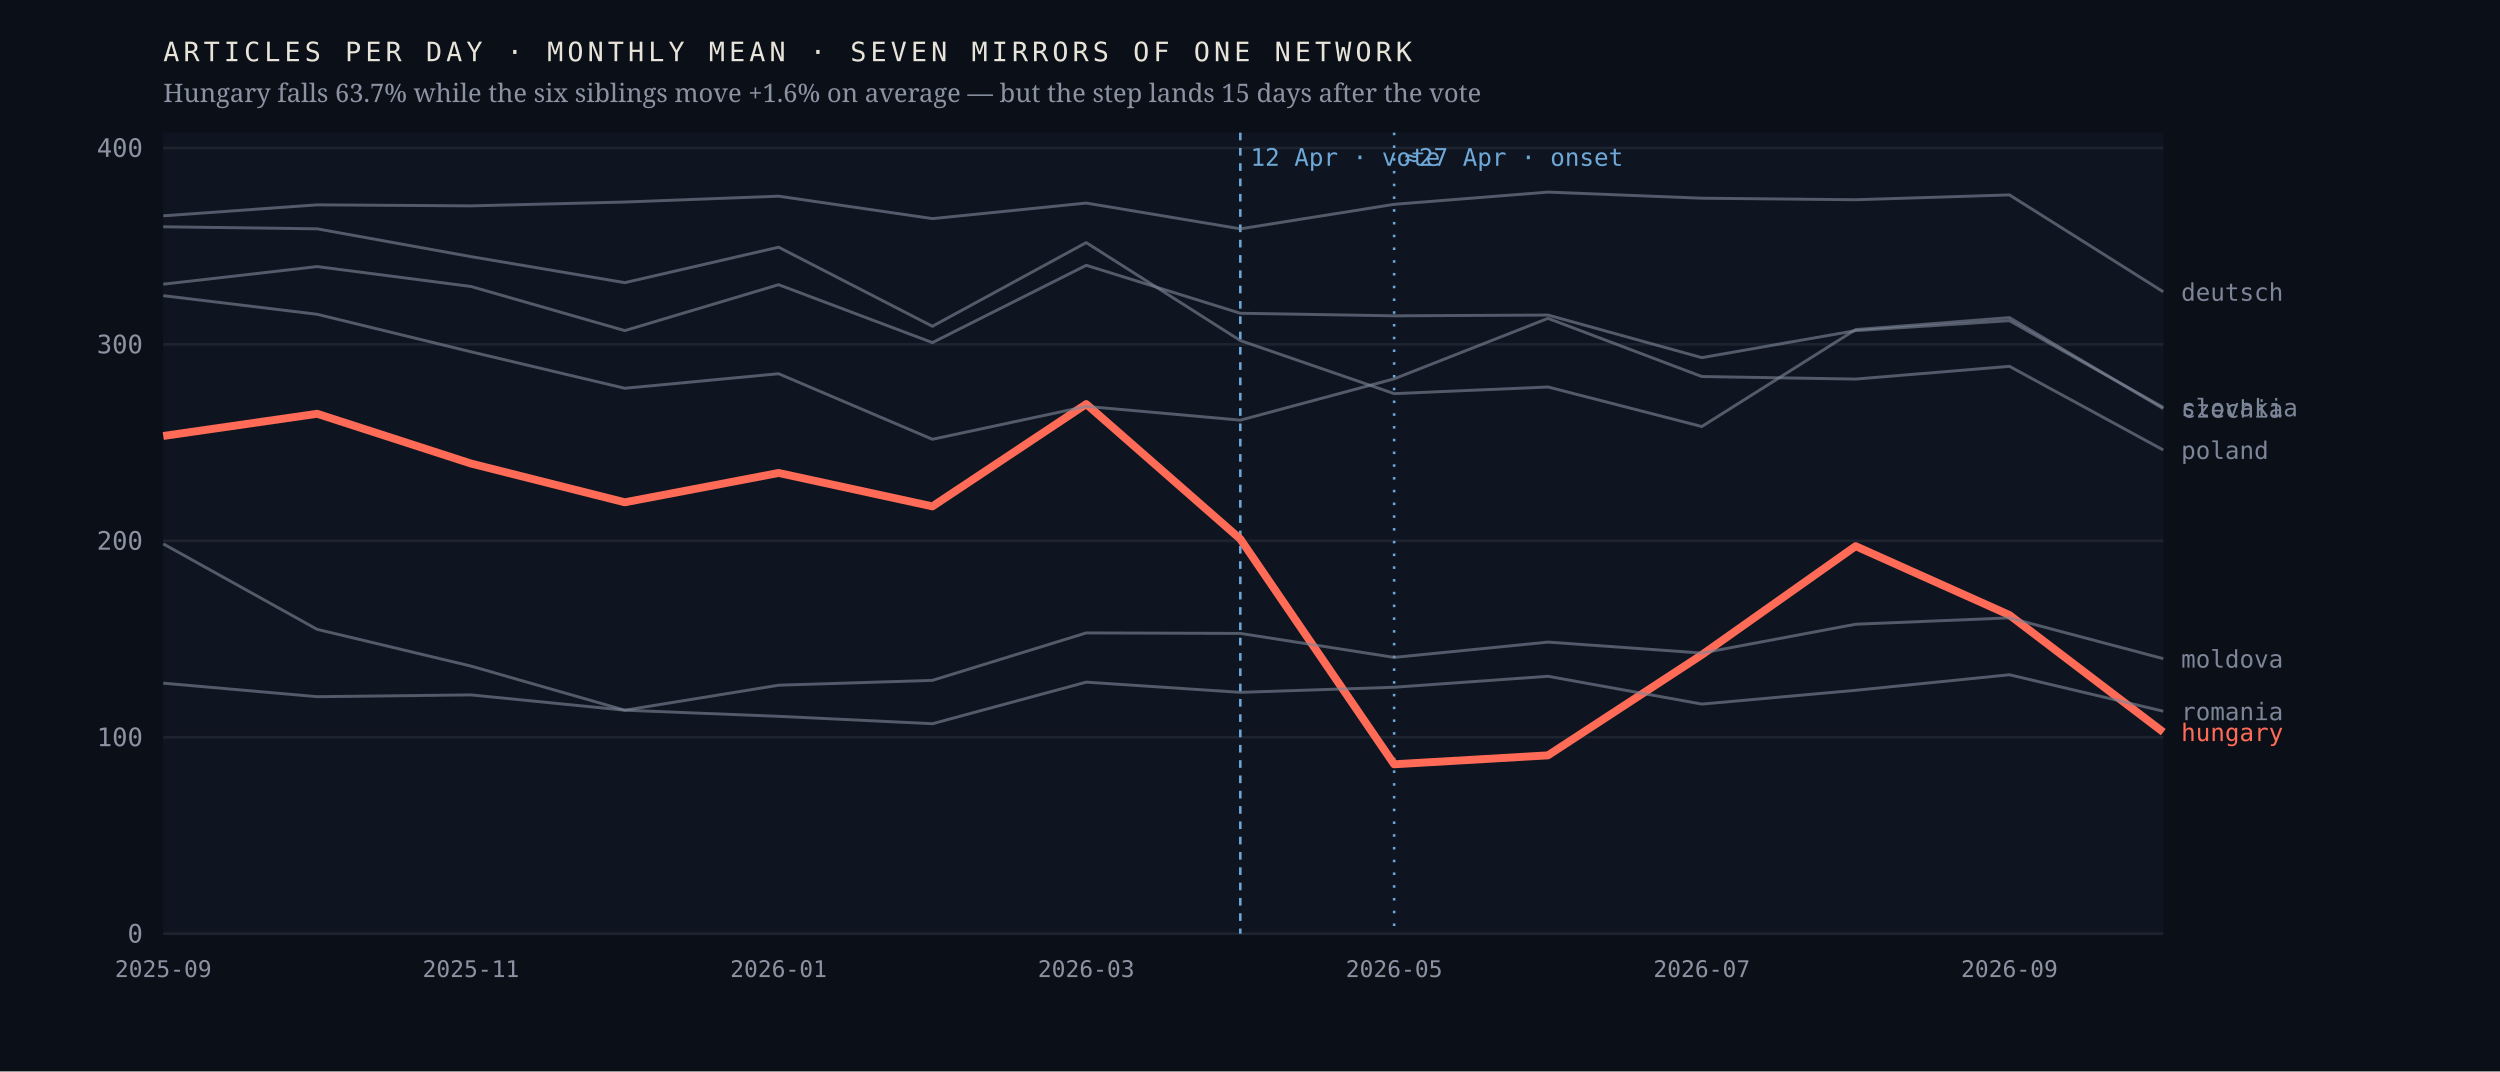
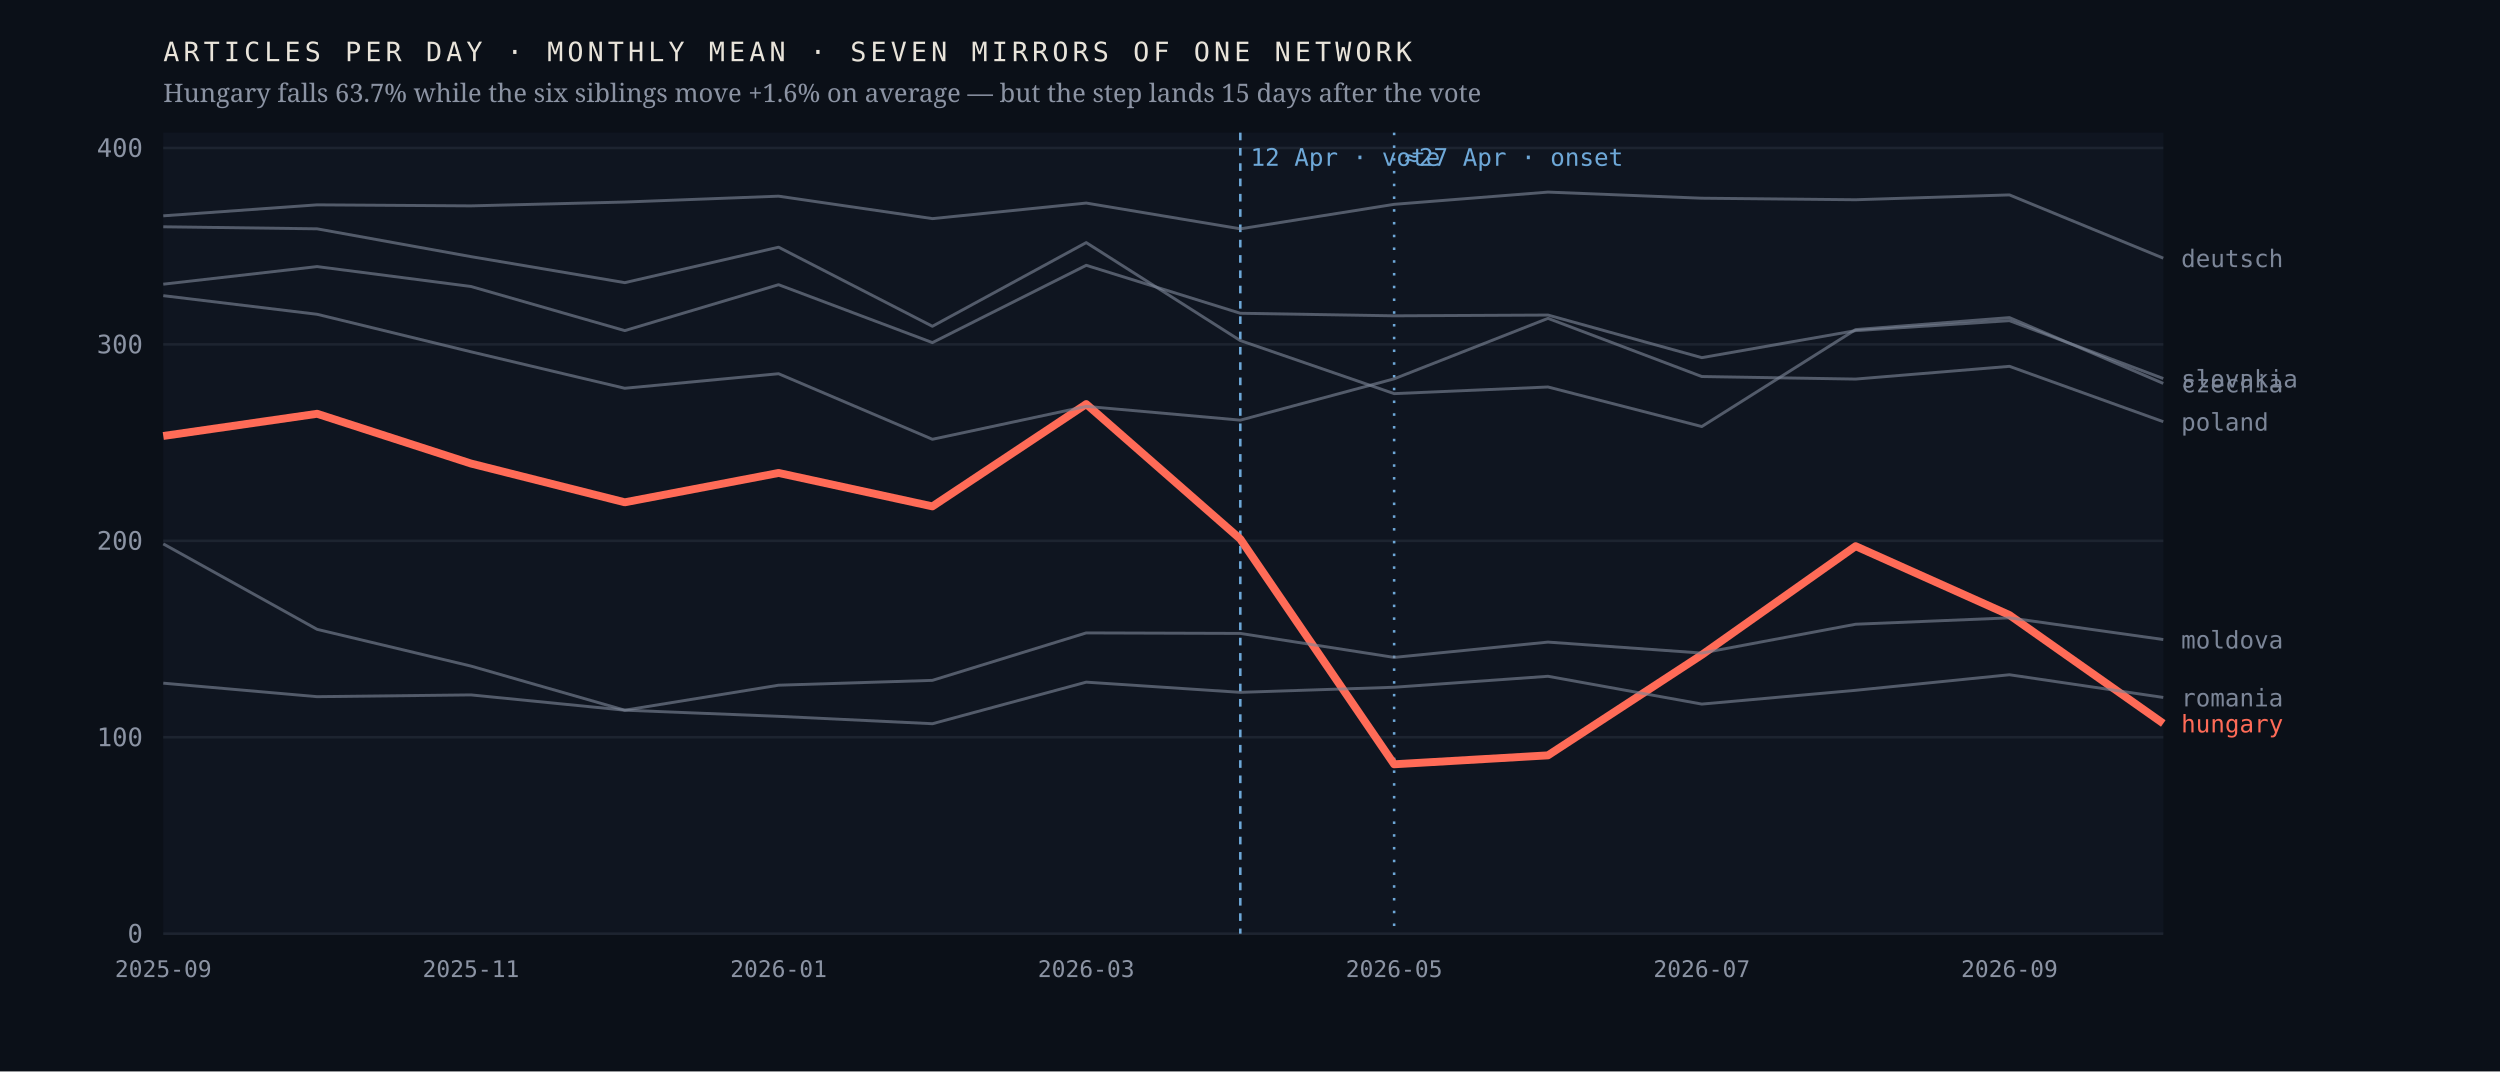
<svg xmlns="http://www.w3.org/2000/svg" viewBox="0 0 980 420" width="980" height="420" role="img" aria-label="Monthly output of seven mirrors of one network; the Hungarian line falls 63.7% after April 2026 while the six others hold roughly flat">
  <rect width="980" height="420" fill="#0b1018" />
  <rect x="64" y="52" width="784" height="314" fill="#0f1520" />
  <line x1="64" y1="366.0" x2="848" y2="366.0" stroke="#1d2430" stroke-width="1" />
  <text x="56.0" y="369.5" font-family="ui-monospace,'IBM Plex Mono',Menlo,monospace" font-size="10" font-weight="400" letter-spacing="0" fill="#8b93a3" text-anchor="end">0</text>
  <line x1="64" y1="289.0" x2="848" y2="289.0" stroke="#1d2430" stroke-width="1" />
  <text x="56.0" y="292.5" font-family="ui-monospace,'IBM Plex Mono',Menlo,monospace" font-size="10" font-weight="400" letter-spacing="0" fill="#8b93a3" text-anchor="end">100</text>
  <line x1="64" y1="212.0" x2="848" y2="212.0" stroke="#1d2430" stroke-width="1" />
  <text x="56.0" y="215.5" font-family="ui-monospace,'IBM Plex Mono',Menlo,monospace" font-size="10" font-weight="400" letter-spacing="0" fill="#8b93a3" text-anchor="end">200</text>
  <line x1="64" y1="135.0" x2="848" y2="135.0" stroke="#1d2430" stroke-width="1" />
  <text x="56.0" y="138.5" font-family="ui-monospace,'IBM Plex Mono',Menlo,monospace" font-size="10" font-weight="400" letter-spacing="0" fill="#8b93a3" text-anchor="end">300</text>
  <line x1="64" y1="58.0" x2="848" y2="58.0" stroke="#1d2430" stroke-width="1" />
  <text x="56.0" y="61.5" font-family="ui-monospace,'IBM Plex Mono',Menlo,monospace" font-size="10" font-weight="400" letter-spacing="0" fill="#8b93a3" text-anchor="end">400</text>
  <line x1="486.2" y1="52" x2="486.2" y2="366" stroke="#6ea8d8" stroke-width="1" stroke-dasharray="3 3" />
  <text x="490.2" y="65.0" font-family="ui-monospace,'IBM Plex Mono',Menlo,monospace" font-size="9.5" font-weight="400" letter-spacing="0" fill="#6ea8d8" text-anchor="start">12 Apr · vote</text>
  <line x1="546.5" y1="52" x2="546.5" y2="366" stroke="#6ea8d8" stroke-width="1" stroke-dasharray="1 4" />
  <text x="550.5" y="65.0" font-family="ui-monospace,'IBM Plex Mono',Menlo,monospace" font-size="9.5" font-weight="400" letter-spacing="0" fill="#6ea8d8" text-anchor="start">≈27 Apr · onset</text>
-   <polyline points="64.0,170.9 124.3,162.2 184.6,181.7 244.9,196.9 305.2,185.4 365.5,198.5 425.8,158.4 486.2,211.3 546.5,299.6 606.8,296.1 667.1,256.7 727.4,214.1 787.7,241.1 848.0,287.0" fill="none" stroke="#ff6b57" stroke-width="3.1" stroke-opacity="1" stroke-linejoin="round" />
-   <text x="855.0" y="290.5" font-family="ui-monospace,'IBM Plex Mono',Menlo,monospace" font-size="9.5" font-weight="500" letter-spacing="0" fill="#ff6b57" text-anchor="start">hungary</text>
-   <polyline points="64.0,88.9 124.3,89.7 184.6,100.6 244.9,110.8 305.2,96.9 365.5,127.9 425.8,95.1 486.2,133.5 546.5,154.3 606.8,151.7 667.1,167.2 727.4,129.2 787.7,124.5 848.0,160.2" fill="none" stroke="#7c8698" stroke-width="1.15" stroke-opacity="0.62" stroke-linejoin="round" />
-   <text x="855.0" y="163.7" font-family="ui-monospace,'IBM Plex Mono',Menlo,monospace" font-size="9.5" font-weight="400" letter-spacing="0" fill="#7c8698" text-anchor="start">czechia</text>
-   <polyline points="64.0,84.6 124.3,80.3 184.6,80.7 244.9,79.2 305.2,76.9 365.5,85.7 425.8,79.6 486.2,89.7 546.5,80.1 606.8,75.3 667.1,77.7 727.4,78.3 787.7,76.4 848.0,114.4" fill="none" stroke="#7c8698" stroke-width="1.15" stroke-opacity="0.62" stroke-linejoin="round" />
-   <text x="855.0" y="117.9" font-family="ui-monospace,'IBM Plex Mono',Menlo,monospace" font-size="9.5" font-weight="400" letter-spacing="0" fill="#7c8698" text-anchor="start">deutsch</text>
-   <polyline points="64.0,213.2 124.3,246.7 184.6,261.1 244.9,278.4 305.2,268.6 365.5,266.7 425.8,248.1 486.2,248.3 546.5,257.7 606.8,251.7 667.1,256.0 727.4,244.7 787.7,242.2 848.0,258.2" fill="none" stroke="#7c8698" stroke-width="1.15" stroke-opacity="0.62" stroke-linejoin="round" />
-   <text x="855.0" y="261.7" font-family="ui-monospace,'IBM Plex Mono',Menlo,monospace" font-size="9.5" font-weight="400" letter-spacing="0" fill="#7c8698" text-anchor="start">moldova</text>
-   <polyline points="64.0,115.9 124.3,123.2 184.6,137.9 244.9,152.2 305.2,146.5 365.5,172.2 425.8,159.3 486.2,164.7 546.5,148.5 606.8,124.8 667.1,147.6 727.4,148.6 787.7,143.6 848.0,176.4" fill="none" stroke="#7c8698" stroke-width="1.15" stroke-opacity="0.62" stroke-linejoin="round" />
-   <text x="855.0" y="179.9" font-family="ui-monospace,'IBM Plex Mono',Menlo,monospace" font-size="9.5" font-weight="400" letter-spacing="0" fill="#7c8698" text-anchor="start">poland</text>
-   <polyline points="64.0,267.8 124.3,273.1 184.6,272.4 244.9,278.4 305.2,280.8 365.5,283.7 425.8,267.4 486.2,271.4 546.5,269.4 606.8,265.1 667.1,276.0 727.4,270.6 787.7,264.5 848.0,278.8" fill="none" stroke="#7c8698" stroke-width="1.15" stroke-opacity="0.62" stroke-linejoin="round" />
-   <text x="855.0" y="282.3" font-family="ui-monospace,'IBM Plex Mono',Menlo,monospace" font-size="9.5" font-weight="400" letter-spacing="0" fill="#7c8698" text-anchor="start">romania</text>
-   <polyline points="64.0,111.4 124.3,104.5 184.6,112.3 244.9,129.6 305.2,111.6 365.5,134.3 425.8,104.0 486.2,122.8 546.5,123.8 606.8,123.5 667.1,140.2 727.4,129.6 787.7,125.7 848.0,159.7" fill="none" stroke="#7c8698" stroke-width="1.15" stroke-opacity="0.62" stroke-linejoin="round" />
-   <text x="855.0" y="163.2" font-family="ui-monospace,'IBM Plex Mono',Menlo,monospace" font-size="9.5" font-weight="400" letter-spacing="0" fill="#7c8698" text-anchor="start">slovakia</text>
+   <polyline points="64.0,170.9 124.3,162.2 184.6,181.7 244.9,196.9 305.2,185.4 365.5,198.5 425.8,158.4 486.2,211.3 546.5,299.6 606.8,296.1 667.1,256.7 727.4,214.1 787.7,241.1 848.0,283.6" fill="none" stroke="#ff6b57" stroke-width="3.1" stroke-opacity="1" stroke-linejoin="round" />
+   <text x="855.0" y="287.1" font-family="ui-monospace,'IBM Plex Mono',Menlo,monospace" font-size="9.5" font-weight="500" letter-spacing="0" fill="#ff6b57" text-anchor="start">hungary</text>
+   <polyline points="64.0,88.9 124.3,89.7 184.6,100.6 244.9,110.8 305.2,96.9 365.5,127.9 425.8,95.1 486.2,133.5 546.5,154.3 606.8,151.7 667.1,167.2 727.4,129.2 787.7,124.5 848.0,150.3" fill="none" stroke="#7c8698" stroke-width="1.15" stroke-opacity="0.62" stroke-linejoin="round" />
+   <text x="855.0" y="153.8" font-family="ui-monospace,'IBM Plex Mono',Menlo,monospace" font-size="9.5" font-weight="400" letter-spacing="0" fill="#7c8698" text-anchor="start">czechia</text>
+   <polyline points="64.0,84.6 124.3,80.3 184.6,80.7 244.9,79.2 305.2,76.9 365.5,85.7 425.8,79.6 486.2,89.7 546.5,80.1 606.8,75.3 667.1,77.7 727.4,78.3 787.7,76.4 848.0,101.2" fill="none" stroke="#7c8698" stroke-width="1.15" stroke-opacity="0.62" stroke-linejoin="round" />
+   <text x="855.0" y="104.7" font-family="ui-monospace,'IBM Plex Mono',Menlo,monospace" font-size="9.5" font-weight="400" letter-spacing="0" fill="#7c8698" text-anchor="start">deutsch</text>
+   <polyline points="64.0,213.2 124.3,246.7 184.6,261.1 244.9,278.4 305.2,268.6 365.5,266.7 425.8,248.1 486.2,248.3 546.5,257.7 606.8,251.7 667.1,256.0 727.4,244.7 787.7,242.2 848.0,250.7" fill="none" stroke="#7c8698" stroke-width="1.15" stroke-opacity="0.62" stroke-linejoin="round" />
+   <text x="855.0" y="254.2" font-family="ui-monospace,'IBM Plex Mono',Menlo,monospace" font-size="9.5" font-weight="400" letter-spacing="0" fill="#7c8698" text-anchor="start">moldova</text>
+   <polyline points="64.0,115.9 124.3,123.2 184.6,137.9 244.9,152.2 305.2,146.5 365.5,172.2 425.8,159.3 486.2,164.7 546.5,148.5 606.8,124.8 667.1,147.6 727.4,148.6 787.7,143.6 848.0,165.3" fill="none" stroke="#7c8698" stroke-width="1.15" stroke-opacity="0.62" stroke-linejoin="round" />
+   <text x="855.0" y="168.8" font-family="ui-monospace,'IBM Plex Mono',Menlo,monospace" font-size="9.5" font-weight="400" letter-spacing="0" fill="#7c8698" text-anchor="start">poland</text>
+   <polyline points="64.0,267.8 124.3,273.1 184.6,272.4 244.9,278.4 305.2,280.8 365.5,283.7 425.8,267.4 486.2,271.4 546.5,269.4 606.8,265.1 667.1,276.0 727.4,270.6 787.7,264.5 848.0,273.4" fill="none" stroke="#7c8698" stroke-width="1.15" stroke-opacity="0.62" stroke-linejoin="round" />
+   <text x="855.0" y="276.9" font-family="ui-monospace,'IBM Plex Mono',Menlo,monospace" font-size="9.5" font-weight="400" letter-spacing="0" fill="#7c8698" text-anchor="start">romania</text>
+   <polyline points="64.0,111.4 124.3,104.5 184.6,112.3 244.9,129.6 305.2,111.6 365.5,134.3 425.8,104.0 486.2,122.8 546.5,123.8 606.8,123.5 667.1,140.2 727.4,129.6 787.7,125.7 848.0,148.4" fill="none" stroke="#7c8698" stroke-width="1.15" stroke-opacity="0.62" stroke-linejoin="round" />
+   <text x="855.0" y="151.9" font-family="ui-monospace,'IBM Plex Mono',Menlo,monospace" font-size="9.5" font-weight="400" letter-spacing="0" fill="#7c8698" text-anchor="start">slovakia</text>
  <text x="64.0" y="383.0" font-family="ui-monospace,'IBM Plex Mono',Menlo,monospace" font-size="9" font-weight="400" letter-spacing="0" fill="#8b93a3" text-anchor="middle">2025-09</text>
  <text x="184.6" y="383.0" font-family="ui-monospace,'IBM Plex Mono',Menlo,monospace" font-size="9" font-weight="400" letter-spacing="0" fill="#8b93a3" text-anchor="middle">2025-11</text>
  <text x="305.2" y="383.0" font-family="ui-monospace,'IBM Plex Mono',Menlo,monospace" font-size="9" font-weight="400" letter-spacing="0" fill="#8b93a3" text-anchor="middle">2026-01</text>
  <text x="425.8" y="383.0" font-family="ui-monospace,'IBM Plex Mono',Menlo,monospace" font-size="9" font-weight="400" letter-spacing="0" fill="#8b93a3" text-anchor="middle">2026-03</text>
  <text x="546.5" y="383.0" font-family="ui-monospace,'IBM Plex Mono',Menlo,monospace" font-size="9" font-weight="400" letter-spacing="0" fill="#8b93a3" text-anchor="middle">2026-05</text>
  <text x="667.1" y="383.0" font-family="ui-monospace,'IBM Plex Mono',Menlo,monospace" font-size="9" font-weight="400" letter-spacing="0" fill="#8b93a3" text-anchor="middle">2026-07</text>
  <text x="787.7" y="383.0" font-family="ui-monospace,'IBM Plex Mono',Menlo,monospace" font-size="9" font-weight="400" letter-spacing="0" fill="#8b93a3" text-anchor="middle">2026-09</text>
  <text x="64.0" y="24.0" font-family="ui-monospace,'IBM Plex Mono',Menlo,monospace" font-size="10.5" font-weight="400" letter-spacing="1.6" fill="#e9e4da" text-anchor="start">ARTICLES PER DAY · MONTHLY MEAN · SEVEN MIRRORS OF ONE NETWORK</text>
  <text x="64.0" y="40.0" font-family="'Newsreader',Georgia,serif" font-size="10" font-weight="400" letter-spacing="0" fill="#8b93a3" text-anchor="start">Hungary falls 63.7% while the six siblings move +1.6% on average — but the step lands 15 days after the vote</text>
</svg>
